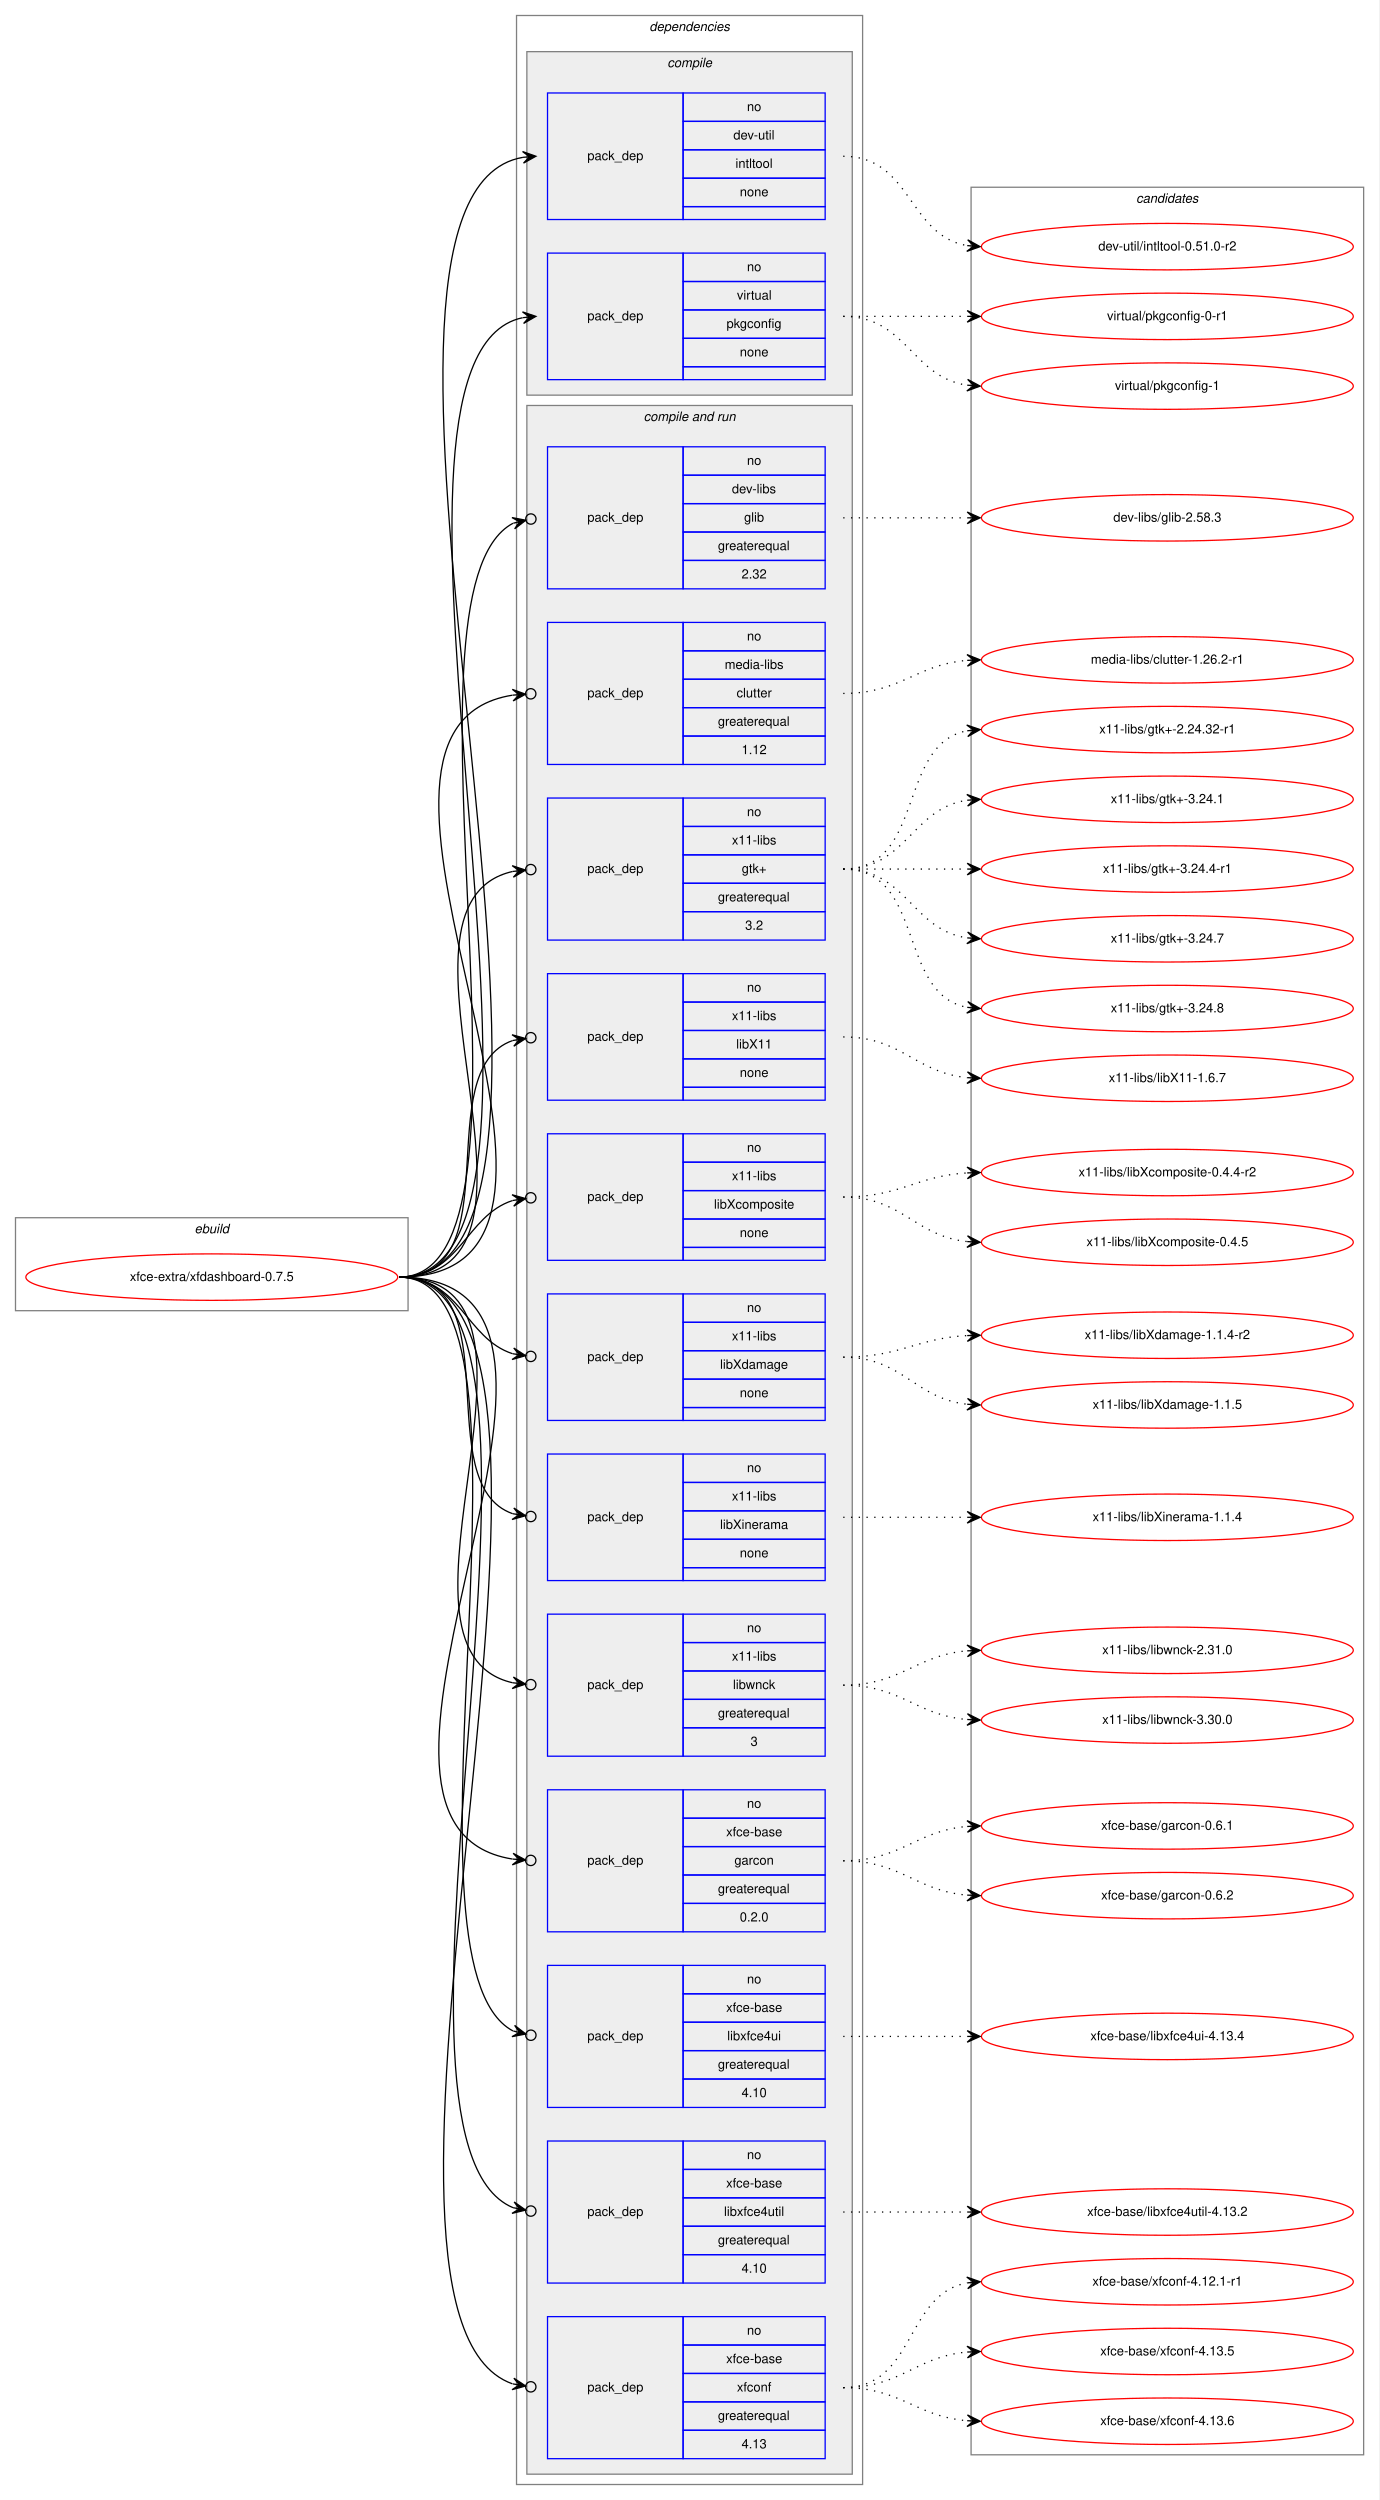
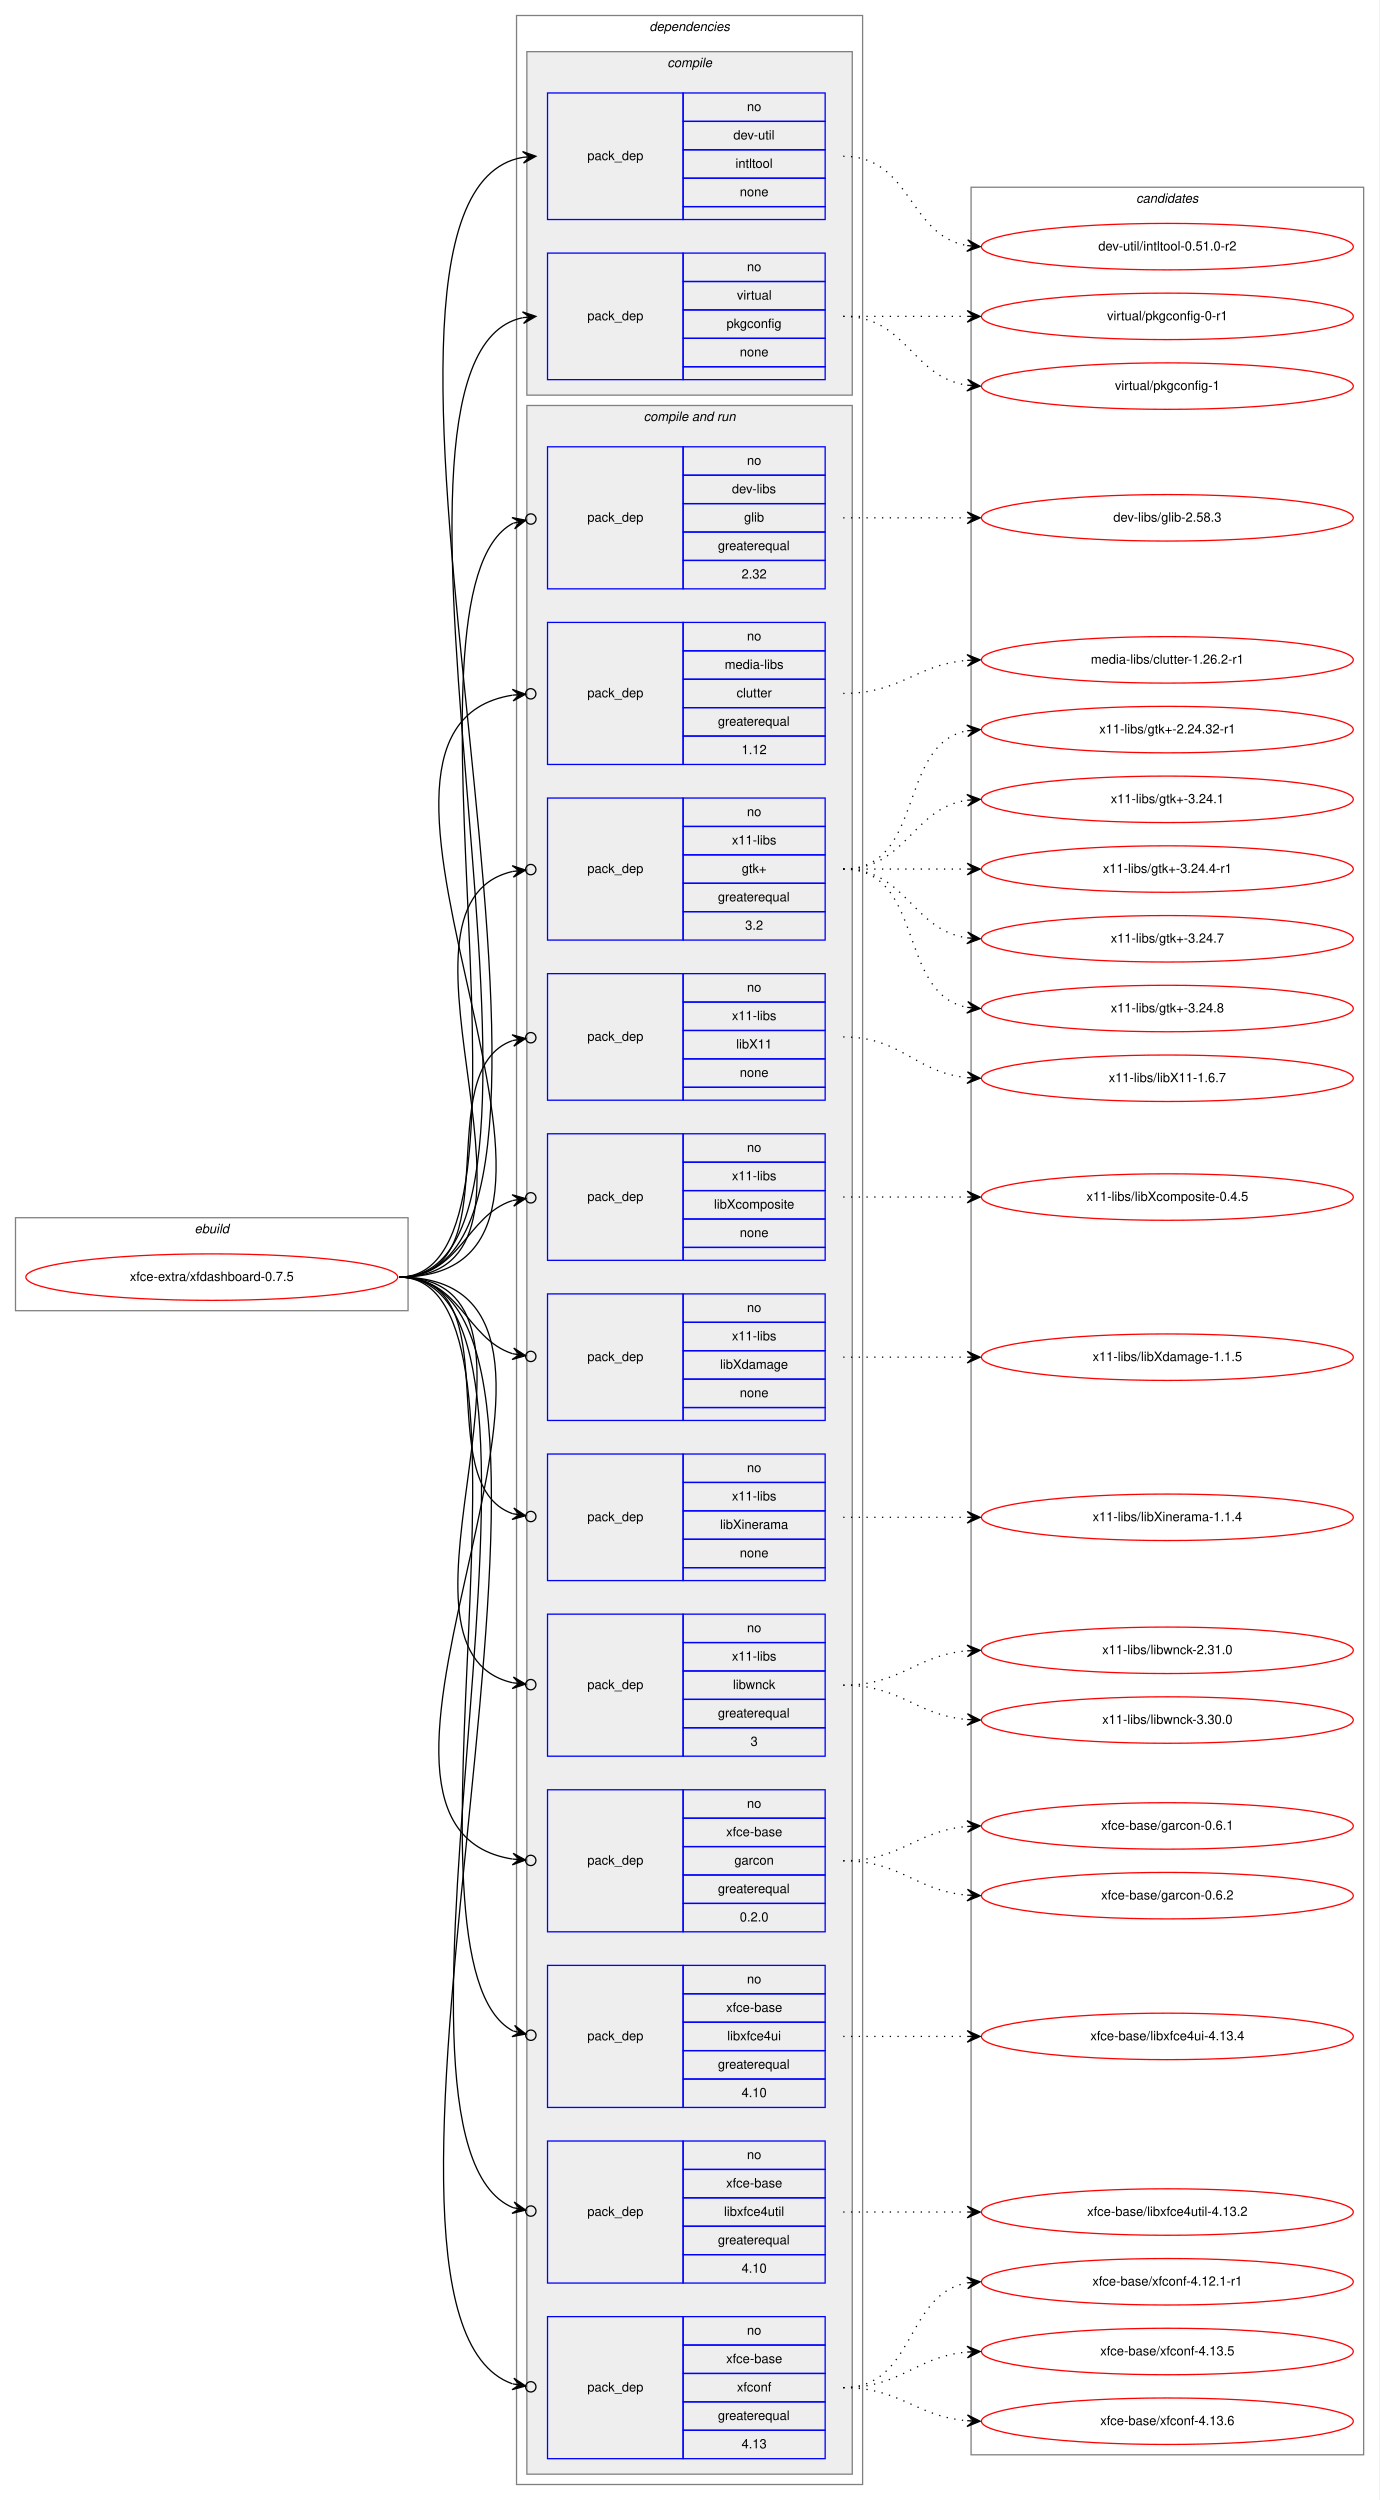
<svg xmlns="http://www.w3.org/2000/svg" xmlns:xlink="http://www.w3.org/1999/xlink" width="1068pt" height="1936pt" viewBox="0.00 0.00 1068.00 1936.00">
  <g id="graph0" class="graph" transform="scale(1 1) rotate(0) translate(4 1932)">
    <polygon fill="white" stroke="transparent" points="-4,4 -4,-1932 1064,-1932 1064,4 -4,4" />
    <g id="clust1" class="cluster">
      <polygon fill="none" stroke="gray" points="8,-917 8,-989 312,-989 312,-917 8,-917" />
      <text text-anchor="start" x="146.66" y="-977" font-family="Helvetica,sans-Serif" font-style="italic" font-size="10.00">ebuild</text>
    </g>
    <g id="clust2" class="cluster">
      <polygon fill="none" stroke="gray" points="396,-8 396,-1920 664,-1920 664,-8 396,-8" />
      <text text-anchor="start" x="498.88" y="-1908" font-family="Helvetica,sans-Serif" font-style="italic" font-size="10.00">dependencies</text>
    </g>
    <g id="clust3" class="cluster">
      <polygon fill="#eeeeee" stroke="gray" points="404,-1626 404,-1892 656,-1892 656,-1626 404,-1626" />
      <text text-anchor="start" x="512.78" y="-1880" font-family="Helvetica,sans-Serif" font-style="italic" font-size="10.00">compile</text>
    </g>
    <g id="clust6" class="cluster">
      <polygon fill="#eeeeee" stroke="gray" points="404,-16 404,-1618 656,-1618 656,-16 404,-16" />
      <text text-anchor="start" x="494.44" y="-1606" font-family="Helvetica,sans-Serif" font-style="italic" font-size="10.00">compile and run</text>
    </g>
    <g id="clust20" class="cluster">
      <polygon fill="none" stroke="gray" points="748,-31 748,-1787 1052,-1787 1052,-31 748,-31" />
      <text text-anchor="start" x="875.82" y="-1775" font-family="Helvetica,sans-Serif" font-style="italic" font-size="10.00">candidates</text>
    </g>
    <g id="node1" class="node">
      <g id="a_node1">
        <a xlink:href="../xfce-extra/xfdashboard-0.7.5.svg" xlink:title="xfce-extra/xfdashboard-0.7.5">
          <ellipse fill="none" stroke="red" cx="160" cy="-943" rx="144" ry="18" />
          <text text-anchor="middle" x="160" y="-940" font-family="Helvetica,sans-Serif" font-size="10.00">xfce-extra/xfdashboard-0.7.5</text>
        </a>
      </g>
    </g>
    <g id="node2" class="node">
      <polygon fill="none" stroke="blue" points="420,-1762 420,-1860 525,-1860 525,-1762 420,-1762" />
      <text text-anchor="start" x="450.82" y="-1808" font-family="Helvetica,sans-Serif" font-size="10.00">pack_dep</text>
      <polygon fill="none" stroke="blue" points="525,-1838 525,-1860 635,-1860 635,-1838 525,-1838" />
      <text text-anchor="start" x="574.44" y="-1846" font-family="Helvetica,sans-Serif" font-size="10.00">no</text>
      <polygon fill="none" stroke="blue" points="525,-1816 525,-1838 635,-1838 635,-1816 525,-1816" />
      <text text-anchor="start" x="563.89" y="-1824" font-family="Helvetica,sans-Serif" font-size="10.00">dev-util</text>
      <polygon fill="none" stroke="blue" points="525,-1794 525,-1816 635,-1816 635,-1794 525,-1794" />
      <text text-anchor="start" x="565.55" y="-1802" font-family="Helvetica,sans-Serif" font-size="10.00">intltool</text>
      <polygon fill="none" stroke="blue" points="525,-1772 525,-1794 635,-1794 635,-1772 525,-1772" />
      <text text-anchor="start" x="568.88" y="-1780" font-family="Helvetica,sans-Serif" font-size="10.00">none</text>
      <polygon fill="none" stroke="blue" points="525,-1762 525,-1772 635,-1772 635,-1762 525,-1762" />
    </g>
    <g id="edge1" class="edge">
      <path fill="none" stroke="black" d="M305,-943C495.81,-943 226.74,-1779.92 400.93,-1810.16" />
      <polygon fill="black" stroke="black" points="411,-1811 400.66,-1814.65 406.02,-1810.58 401.03,-1810.17 401.03,-1810.17 401.03,-1810.17 406.02,-1810.58 401.41,-1805.68 411,-1811 411,-1811" />
    </g>
    <g id="node3" class="node">
      <polygon fill="none" stroke="blue" points="420,-1638 420,-1736 525,-1736 525,-1638 420,-1638" />
      <text text-anchor="start" x="450.82" y="-1684" font-family="Helvetica,sans-Serif" font-size="10.00">pack_dep</text>
      <polygon fill="none" stroke="blue" points="525,-1714 525,-1736 635,-1736 635,-1714 525,-1714" />
      <text text-anchor="start" x="574.44" y="-1722" font-family="Helvetica,sans-Serif" font-size="10.00">no</text>
      <polygon fill="none" stroke="blue" points="525,-1692 525,-1714 635,-1714 635,-1692 525,-1692" />
      <text text-anchor="start" x="566.67" y="-1700" font-family="Helvetica,sans-Serif" font-size="10.00">virtual</text>
      <polygon fill="none" stroke="blue" points="525,-1670 525,-1692 635,-1692 635,-1670 525,-1670" />
      <text text-anchor="start" x="558.6" y="-1678" font-family="Helvetica,sans-Serif" font-size="10.00">pkgconfig</text>
      <polygon fill="none" stroke="blue" points="525,-1648 525,-1670 635,-1670 635,-1648 525,-1648" />
      <text text-anchor="start" x="568.88" y="-1656" font-family="Helvetica,sans-Serif" font-size="10.00">none</text>
      <polygon fill="none" stroke="blue" points="525,-1638 525,-1648 635,-1648 635,-1638 525,-1638" />
    </g>
    <g id="edge2" class="edge">
      <path fill="none" stroke="black" d="M305,-943C468.41,-943 253.61,-1655.37 400.78,-1685.98" />
      <polygon fill="black" stroke="black" points="411,-1687 400.6,-1690.49 406.02,-1686.51 401.05,-1686.01 401.05,-1686.01 401.05,-1686.01 406.02,-1686.51 401.49,-1681.53 411,-1687 411,-1687" />
    </g>
    <g id="node4" class="node">
      <polygon fill="none" stroke="blue" points="420,-1476 420,-1586 525,-1586 525,-1476 420,-1476" />
      <text text-anchor="start" x="450.82" y="-1528" font-family="Helvetica,sans-Serif" font-size="10.00">pack_dep</text>
      <polygon fill="none" stroke="blue" points="525,-1564 525,-1586 635,-1586 635,-1564 525,-1564" />
      <text text-anchor="start" x="574.44" y="-1572" font-family="Helvetica,sans-Serif" font-size="10.00">no</text>
      <polygon fill="none" stroke="blue" points="525,-1542 525,-1564 635,-1564 635,-1542 525,-1542" />
      <text text-anchor="start" x="562.78" y="-1550" font-family="Helvetica,sans-Serif" font-size="10.00">dev-libs</text>
      <polygon fill="none" stroke="blue" points="525,-1520 525,-1542 635,-1542 635,-1520 525,-1520" />
      <text text-anchor="start" x="572.22" y="-1528" font-family="Helvetica,sans-Serif" font-size="10.00">glib</text>
      <polygon fill="none" stroke="blue" points="525,-1498 525,-1520 635,-1520 635,-1498 525,-1498" />
      <text text-anchor="start" x="551.94" y="-1506" font-family="Helvetica,sans-Serif" font-size="10.00">greaterequal</text>
      <polygon fill="none" stroke="blue" points="525,-1476 525,-1498 635,-1498 635,-1476 525,-1476" />
      <text text-anchor="start" x="570.27" y="-1484" font-family="Helvetica,sans-Serif" font-size="10.00">2.32</text>
    </g>
    <g id="edge3" class="edge">
      <path fill="none" stroke="black" d="M305,-943C431.16,-943 293.39,-1473.89 393.26,-1526.77" />
      <ellipse fill="none" stroke="black" cx="407.11" cy="-1530.07" rx="4" ry="4" />
      <polygon fill="black" stroke="black" points="403.22,-1529.14 392.45,-1531.2 398.35,-1527.98 393.49,-1526.82 393.49,-1526.82 393.49,-1526.82 398.35,-1527.98 394.54,-1522.45 403.22,-1529.14 403.22,-1529.14" />
    </g>
    <g id="node5" class="node">
      <polygon fill="none" stroke="blue" points="420,-1340 420,-1450 525,-1450 525,-1340 420,-1340" />
      <text text-anchor="start" x="450.82" y="-1392" font-family="Helvetica,sans-Serif" font-size="10.00">pack_dep</text>
      <polygon fill="none" stroke="blue" points="525,-1428 525,-1450 635,-1450 635,-1428 525,-1428" />
      <text text-anchor="start" x="574.44" y="-1436" font-family="Helvetica,sans-Serif" font-size="10.00">no</text>
      <polygon fill="none" stroke="blue" points="525,-1406 525,-1428 635,-1428 635,-1406 525,-1406" />
      <text text-anchor="start" x="557.22" y="-1414" font-family="Helvetica,sans-Serif" font-size="10.00">media-libs</text>
      <polygon fill="none" stroke="blue" points="525,-1384 525,-1406 635,-1406 635,-1384 525,-1384" />
      <text text-anchor="start" x="566.39" y="-1392" font-family="Helvetica,sans-Serif" font-size="10.00">clutter</text>
      <polygon fill="none" stroke="blue" points="525,-1362 525,-1384 635,-1384 635,-1362 525,-1362" />
      <text text-anchor="start" x="551.94" y="-1370" font-family="Helvetica,sans-Serif" font-size="10.00">greaterequal</text>
      <polygon fill="none" stroke="blue" points="525,-1340 525,-1362 635,-1362 635,-1340 525,-1340" />
      <text text-anchor="start" x="570.27" y="-1348" font-family="Helvetica,sans-Serif" font-size="10.00">1.12</text>
    </g>
    <g id="edge4" class="edge">
      <path fill="none" stroke="black" d="M305,-943C504.79,-943 223.61,-1366.76 392.87,-1393.66" />
      <ellipse fill="none" stroke="black" cx="407.01" cy="-1394.71" rx="4" ry="4" />
      <polygon fill="black" stroke="black" points="403.02,-1394.41 392.72,-1398.16 398.04,-1394.04 393.05,-1393.68 393.05,-1393.68 393.05,-1393.68 398.04,-1394.04 393.38,-1389.19 403.02,-1394.41 403.02,-1394.41" />
    </g>
    <g id="node6" class="node">
      <polygon fill="none" stroke="blue" points="420,-1204 420,-1314 525,-1314 525,-1204 420,-1204" />
      <text text-anchor="start" x="450.82" y="-1256" font-family="Helvetica,sans-Serif" font-size="10.00">pack_dep</text>
      <polygon fill="none" stroke="blue" points="525,-1292 525,-1314 635,-1314 635,-1292 525,-1292" />
      <text text-anchor="start" x="574.44" y="-1300" font-family="Helvetica,sans-Serif" font-size="10.00">no</text>
      <polygon fill="none" stroke="blue" points="525,-1270 525,-1292 635,-1292 635,-1270 525,-1270" />
      <text text-anchor="start" x="562.78" y="-1278" font-family="Helvetica,sans-Serif" font-size="10.00">x11-libs</text>
      <polygon fill="none" stroke="blue" points="525,-1248 525,-1270 635,-1270 635,-1248 525,-1248" />
      <text text-anchor="start" x="570.41" y="-1256" font-family="Helvetica,sans-Serif" font-size="10.00">gtk+</text>
      <polygon fill="none" stroke="blue" points="525,-1226 525,-1248 635,-1248 635,-1226 525,-1226" />
      <text text-anchor="start" x="551.94" y="-1234" font-family="Helvetica,sans-Serif" font-size="10.00">greaterequal</text>
      <polygon fill="none" stroke="blue" points="525,-1204 525,-1226 635,-1226 635,-1204 525,-1204" />
      <text text-anchor="start" x="573.05" y="-1212" font-family="Helvetica,sans-Serif" font-size="10.00">3.2</text>
    </g>
    <g id="edge5" class="edge">
      <path fill="none" stroke="black" d="M305,-943C446.48,-943 279.28,-1231.25 393.02,-1257.14" />
      <ellipse fill="none" stroke="black" cx="407.02" cy="-1258.59" rx="4" ry="4" />
      <polygon fill="black" stroke="black" points="403.04,-1258.18 392.63,-1261.63 398.07,-1257.66 393.1,-1257.15 393.1,-1257.15 393.1,-1257.15 398.07,-1257.66 393.56,-1252.68 403.04,-1258.18 403.04,-1258.18" />
    </g>
    <g id="node7" class="node">
      <polygon fill="none" stroke="blue" points="420,-1080 420,-1178 525,-1178 525,-1080 420,-1080" />
      <text text-anchor="start" x="450.82" y="-1126" font-family="Helvetica,sans-Serif" font-size="10.00">pack_dep</text>
      <polygon fill="none" stroke="blue" points="525,-1156 525,-1178 635,-1178 635,-1156 525,-1156" />
      <text text-anchor="start" x="574.44" y="-1164" font-family="Helvetica,sans-Serif" font-size="10.00">no</text>
      <polygon fill="none" stroke="blue" points="525,-1134 525,-1156 635,-1156 635,-1134 525,-1134" />
      <text text-anchor="start" x="562.78" y="-1142" font-family="Helvetica,sans-Serif" font-size="10.00">x11-libs</text>
      <polygon fill="none" stroke="blue" points="525,-1112 525,-1134 635,-1134 635,-1112 525,-1112" />
      <text text-anchor="start" x="566.11" y="-1120" font-family="Helvetica,sans-Serif" font-size="10.00">libX11</text>
      <polygon fill="none" stroke="blue" points="525,-1090 525,-1112 635,-1112 635,-1090 525,-1090" />
      <text text-anchor="start" x="568.88" y="-1098" font-family="Helvetica,sans-Serif" font-size="10.00">none</text>
      <polygon fill="none" stroke="blue" points="525,-1080 525,-1090 635,-1090 635,-1080 525,-1080" />
    </g>
    <g id="edge6" class="edge">
      <path fill="none" stroke="black" d="M305,-943C393.27,-943 327.1,-1103.09 393.05,-1126.23" />
      <ellipse fill="none" stroke="black" cx="407.05" cy="-1128.39" rx="4" ry="4" />
      <polygon fill="black" stroke="black" points="403.09,-1127.78 392.52,-1130.7 398.15,-1127.01 393.21,-1126.25 393.21,-1126.25 393.21,-1126.25 398.15,-1127.01 393.9,-1121.8 403.09,-1127.78 403.09,-1127.78" />
    </g>
    <g id="node8" class="node">
      <polygon fill="none" stroke="blue" points="420,-956 420,-1054 525,-1054 525,-956 420,-956" />
      <text text-anchor="start" x="450.82" y="-1002" font-family="Helvetica,sans-Serif" font-size="10.00">pack_dep</text>
      <polygon fill="none" stroke="blue" points="525,-1032 525,-1054 635,-1054 635,-1032 525,-1032" />
      <text text-anchor="start" x="574.44" y="-1040" font-family="Helvetica,sans-Serif" font-size="10.00">no</text>
      <polygon fill="none" stroke="blue" points="525,-1010 525,-1032 635,-1032 635,-1010 525,-1010" />
      <text text-anchor="start" x="562.78" y="-1018" font-family="Helvetica,sans-Serif" font-size="10.00">x11-libs</text>
      <polygon fill="none" stroke="blue" points="525,-988 525,-1010 635,-1010 635,-988 525,-988" />
      <text text-anchor="start" x="548.89" y="-996" font-family="Helvetica,sans-Serif" font-size="10.00">libXcomposite</text>
      <polygon fill="none" stroke="blue" points="525,-966 525,-988 635,-988 635,-966 525,-966" />
      <text text-anchor="start" x="568.88" y="-974" font-family="Helvetica,sans-Serif" font-size="10.00">none</text>
      <polygon fill="none" stroke="blue" points="525,-956 525,-966 635,-966 635,-956 525,-956" />
    </g>
    <g id="edge7" class="edge">
      <path fill="none" stroke="black" d="M305,-943C352.76,-943 356.31,-990.47 393.01,-1002.34" />
      <ellipse fill="none" stroke="black" cx="407.04" cy="-1004.41" rx="4" ry="4" />
      <polygon fill="black" stroke="black" points="403.09,-1003.83 392.53,-1006.81 398.14,-1003.1 393.19,-1002.36 393.19,-1002.36 393.19,-1002.36 398.14,-1003.1 393.85,-997.91 403.09,-1003.83 403.09,-1003.83" />
    </g>
    <g id="node9" class="node">
      <polygon fill="none" stroke="blue" points="420,-832 420,-930 525,-930 525,-832 420,-832" />
      <text text-anchor="start" x="450.82" y="-878" font-family="Helvetica,sans-Serif" font-size="10.00">pack_dep</text>
      <polygon fill="none" stroke="blue" points="525,-908 525,-930 635,-930 635,-908 525,-908" />
      <text text-anchor="start" x="574.44" y="-916" font-family="Helvetica,sans-Serif" font-size="10.00">no</text>
      <polygon fill="none" stroke="blue" points="525,-886 525,-908 635,-908 635,-886 525,-886" />
      <text text-anchor="start" x="562.78" y="-894" font-family="Helvetica,sans-Serif" font-size="10.00">x11-libs</text>
      <polygon fill="none" stroke="blue" points="525,-864 525,-886 635,-886 635,-864 525,-864" />
      <text text-anchor="start" x="553.61" y="-872" font-family="Helvetica,sans-Serif" font-size="10.00">libXdamage</text>
      <polygon fill="none" stroke="blue" points="525,-842 525,-864 635,-864 635,-842 525,-842" />
      <text text-anchor="start" x="568.88" y="-850" font-family="Helvetica,sans-Serif" font-size="10.00">none</text>
      <polygon fill="none" stroke="blue" points="525,-832 525,-842 635,-842 635,-832 525,-832" />
    </g>
    <g id="edge8" class="edge">
      <path fill="none" stroke="black" d="M305,-943C352.76,-943 356.31,-895.53 393.01,-883.66" />
      <ellipse fill="none" stroke="black" cx="407.04" cy="-881.59" rx="4" ry="4" />
      <polygon fill="black" stroke="black" points="403.09,-882.17 393.85,-888.09 398.14,-882.9 393.19,-883.64 393.19,-883.64 393.19,-883.64 398.14,-882.9 392.53,-879.19 403.09,-882.17 403.09,-882.17" />
    </g>
    <g id="node10" class="node">
      <polygon fill="none" stroke="blue" points="420,-708 420,-806 525,-806 525,-708 420,-708" />
      <text text-anchor="start" x="450.82" y="-754" font-family="Helvetica,sans-Serif" font-size="10.00">pack_dep</text>
      <polygon fill="none" stroke="blue" points="525,-784 525,-806 635,-806 635,-784 525,-784" />
      <text text-anchor="start" x="574.44" y="-792" font-family="Helvetica,sans-Serif" font-size="10.00">no</text>
      <polygon fill="none" stroke="blue" points="525,-762 525,-784 635,-784 635,-762 525,-762" />
      <text text-anchor="start" x="562.78" y="-770" font-family="Helvetica,sans-Serif" font-size="10.00">x11-libs</text>
      <polygon fill="none" stroke="blue" points="525,-740 525,-762 635,-762 635,-740 525,-740" />
      <text text-anchor="start" x="553.61" y="-748" font-family="Helvetica,sans-Serif" font-size="10.00">libXinerama</text>
      <polygon fill="none" stroke="blue" points="525,-718 525,-740 635,-740 635,-718 525,-718" />
      <text text-anchor="start" x="568.88" y="-726" font-family="Helvetica,sans-Serif" font-size="10.00">none</text>
      <polygon fill="none" stroke="blue" points="525,-708 525,-718 635,-718 635,-708 525,-708" />
    </g>
    <g id="edge9" class="edge">
      <path fill="none" stroke="black" d="M305,-943C393.27,-943 327.1,-782.91 393.05,-759.77" />
      <ellipse fill="none" stroke="black" cx="407.05" cy="-757.61" rx="4" ry="4" />
      <polygon fill="black" stroke="black" points="403.09,-758.22 393.9,-764.2 398.15,-758.99 393.21,-759.75 393.21,-759.75 393.21,-759.75 398.15,-758.99 392.52,-755.3 403.09,-758.22 403.09,-758.22" />
    </g>
    <g id="node11" class="node">
      <polygon fill="none" stroke="blue" points="420,-572 420,-682 525,-682 525,-572 420,-572" />
      <text text-anchor="start" x="450.82" y="-624" font-family="Helvetica,sans-Serif" font-size="10.00">pack_dep</text>
      <polygon fill="none" stroke="blue" points="525,-660 525,-682 635,-682 635,-660 525,-660" />
      <text text-anchor="start" x="574.44" y="-668" font-family="Helvetica,sans-Serif" font-size="10.00">no</text>
      <polygon fill="none" stroke="blue" points="525,-638 525,-660 635,-660 635,-638 525,-638" />
      <text text-anchor="start" x="562.78" y="-646" font-family="Helvetica,sans-Serif" font-size="10.00">x11-libs</text>
      <polygon fill="none" stroke="blue" points="525,-616 525,-638 635,-638 635,-616 525,-616" />
      <text text-anchor="start" x="563.61" y="-624" font-family="Helvetica,sans-Serif" font-size="10.00">libwnck</text>
      <polygon fill="none" stroke="blue" points="525,-594 525,-616 635,-616 635,-594 525,-594" />
      <text text-anchor="start" x="551.94" y="-602" font-family="Helvetica,sans-Serif" font-size="10.00">greaterequal</text>
      <polygon fill="none" stroke="blue" points="525,-572 525,-594 635,-594 635,-572 525,-572" />
      <text text-anchor="start" x="577.22" y="-580" font-family="Helvetica,sans-Serif" font-size="10.00">3</text>
    </g>
    <g id="edge10" class="edge">
      <path fill="none" stroke="black" d="M305,-943C446.48,-943 279.28,-654.75 393.02,-628.86" />
      <ellipse fill="none" stroke="black" cx="407.02" cy="-627.41" rx="4" ry="4" />
      <polygon fill="black" stroke="black" points="403.04,-627.82 393.56,-633.32 398.07,-628.34 393.1,-628.85 393.1,-628.85 393.1,-628.85 398.07,-628.34 392.63,-624.37 403.04,-627.82 403.04,-627.82" />
    </g>
    <g id="node12" class="node">
      <polygon fill="none" stroke="blue" points="420,-436 420,-546 525,-546 525,-436 420,-436" />
      <text text-anchor="start" x="450.82" y="-488" font-family="Helvetica,sans-Serif" font-size="10.00">pack_dep</text>
      <polygon fill="none" stroke="blue" points="525,-524 525,-546 635,-546 635,-524 525,-524" />
      <text text-anchor="start" x="574.44" y="-532" font-family="Helvetica,sans-Serif" font-size="10.00">no</text>
      <polygon fill="none" stroke="blue" points="525,-502 525,-524 635,-524 635,-502 525,-502" />
      <text text-anchor="start" x="558.33" y="-510" font-family="Helvetica,sans-Serif" font-size="10.00">xfce-base</text>
      <polygon fill="none" stroke="blue" points="525,-480 525,-502 635,-502 635,-480 525,-480" />
      <text text-anchor="start" x="564.72" y="-488" font-family="Helvetica,sans-Serif" font-size="10.00">garcon</text>
      <polygon fill="none" stroke="blue" points="525,-458 525,-480 635,-480 635,-458 525,-458" />
      <text text-anchor="start" x="551.94" y="-466" font-family="Helvetica,sans-Serif" font-size="10.00">greaterequal</text>
      <polygon fill="none" stroke="blue" points="525,-436 525,-458 635,-458 635,-436 525,-436" />
      <text text-anchor="start" x="568.88" y="-444" font-family="Helvetica,sans-Serif" font-size="10.00">0.2.0</text>
    </g>
    <g id="edge11" class="edge">
      <path fill="none" stroke="black" d="M305,-943C504.79,-943 223.61,-519.24 392.87,-492.34" />
      <ellipse fill="none" stroke="black" cx="407.01" cy="-491.29" rx="4" ry="4" />
      <polygon fill="black" stroke="black" points="403.02,-491.59 393.38,-496.81 398.04,-491.96 393.05,-492.32 393.05,-492.32 393.05,-492.32 398.04,-491.96 392.72,-487.84 403.02,-491.59 403.02,-491.59" />
    </g>
    <g id="node13" class="node">
      <polygon fill="none" stroke="blue" points="420,-300 420,-410 525,-410 525,-300 420,-300" />
      <text text-anchor="start" x="450.82" y="-352" font-family="Helvetica,sans-Serif" font-size="10.00">pack_dep</text>
      <polygon fill="none" stroke="blue" points="525,-388 525,-410 635,-410 635,-388 525,-388" />
      <text text-anchor="start" x="574.44" y="-396" font-family="Helvetica,sans-Serif" font-size="10.00">no</text>
      <polygon fill="none" stroke="blue" points="525,-366 525,-388 635,-388 635,-366 525,-366" />
      <text text-anchor="start" x="558.33" y="-374" font-family="Helvetica,sans-Serif" font-size="10.00">xfce-base</text>
      <polygon fill="none" stroke="blue" points="525,-344 525,-366 635,-366 635,-344 525,-344" />
      <text text-anchor="start" x="559.16" y="-352" font-family="Helvetica,sans-Serif" font-size="10.00">libxfce4ui</text>
      <polygon fill="none" stroke="blue" points="525,-322 525,-344 635,-344 635,-322 525,-322" />
      <text text-anchor="start" x="551.94" y="-330" font-family="Helvetica,sans-Serif" font-size="10.00">greaterequal</text>
      <polygon fill="none" stroke="blue" points="525,-300 525,-322 635,-322 635,-300 525,-300" />
      <text text-anchor="start" x="570.27" y="-308" font-family="Helvetica,sans-Serif" font-size="10.00">4.10</text>
    </g>
    <g id="edge12" class="edge">
      <path fill="none" stroke="black" d="M305,-943C431.16,-943 293.39,-412.11 393.26,-359.23" />
      <ellipse fill="none" stroke="black" cx="407.11" cy="-355.93" rx="4" ry="4" />
      <polygon fill="black" stroke="black" points="403.22,-356.86 394.54,-363.55 398.35,-358.02 393.49,-359.18 393.49,-359.18 393.49,-359.18 398.35,-358.02 392.45,-354.8 403.22,-356.86 403.22,-356.86" />
    </g>
    <g id="node14" class="node">
      <polygon fill="none" stroke="blue" points="420,-164 420,-274 525,-274 525,-164 420,-164" />
      <text text-anchor="start" x="450.82" y="-216" font-family="Helvetica,sans-Serif" font-size="10.00">pack_dep</text>
      <polygon fill="none" stroke="blue" points="525,-252 525,-274 635,-274 635,-252 525,-252" />
      <text text-anchor="start" x="574.44" y="-260" font-family="Helvetica,sans-Serif" font-size="10.00">no</text>
      <polygon fill="none" stroke="blue" points="525,-230 525,-252 635,-252 635,-230 525,-230" />
      <text text-anchor="start" x="558.33" y="-238" font-family="Helvetica,sans-Serif" font-size="10.00">xfce-base</text>
      <polygon fill="none" stroke="blue" points="525,-208 525,-230 635,-230 635,-208 525,-208" />
      <text text-anchor="start" x="556.66" y="-216" font-family="Helvetica,sans-Serif" font-size="10.00">libxfce4util</text>
      <polygon fill="none" stroke="blue" points="525,-186 525,-208 635,-208 635,-186 525,-186" />
      <text text-anchor="start" x="551.94" y="-194" font-family="Helvetica,sans-Serif" font-size="10.00">greaterequal</text>
      <polygon fill="none" stroke="blue" points="525,-164 525,-186 635,-186 635,-164 525,-164" />
      <text text-anchor="start" x="570.27" y="-172" font-family="Helvetica,sans-Serif" font-size="10.00">4.10</text>
    </g>
    <g id="edge13" class="edge">
      <path fill="none" stroke="black" d="M305,-943C461.09,-943 265.34,-275.82 393.26,-222.39" />
      <ellipse fill="none" stroke="black" cx="407.07" cy="-219.75" rx="4" ry="4" />
      <polygon fill="black" stroke="black" points="403.14,-220.5 394.16,-226.8 398.23,-221.44 393.32,-222.38 393.32,-222.38 393.32,-222.38 398.23,-221.44 392.48,-217.96 403.14,-220.5 403.14,-220.5" />
    </g>
    <g id="node15" class="node">
      <polygon fill="none" stroke="blue" points="420,-28 420,-138 525,-138 525,-28 420,-28" />
      <text text-anchor="start" x="450.82" y="-80" font-family="Helvetica,sans-Serif" font-size="10.00">pack_dep</text>
      <polygon fill="none" stroke="blue" points="525,-116 525,-138 635,-138 635,-116 525,-116" />
      <text text-anchor="start" x="574.44" y="-124" font-family="Helvetica,sans-Serif" font-size="10.00">no</text>
      <polygon fill="none" stroke="blue" points="525,-94 525,-116 635,-116 635,-94 525,-94" />
      <text text-anchor="start" x="558.33" y="-102" font-family="Helvetica,sans-Serif" font-size="10.00">xfce-base</text>
      <polygon fill="none" stroke="blue" points="525,-72 525,-94 635,-94 635,-72 525,-72" />
      <text text-anchor="start" x="566.66" y="-80" font-family="Helvetica,sans-Serif" font-size="10.00">xfconf</text>
      <polygon fill="none" stroke="blue" points="525,-50 525,-72 635,-72 635,-50 525,-50" />
      <text text-anchor="start" x="551.94" y="-58" font-family="Helvetica,sans-Serif" font-size="10.00">greaterequal</text>
      <polygon fill="none" stroke="blue" points="525,-28 525,-50 635,-50 635,-28 525,-28" />
      <text text-anchor="start" x="570.27" y="-36" font-family="Helvetica,sans-Serif" font-size="10.00">4.13</text>
    </g>
    <g id="edge14" class="edge">
      <path fill="none" stroke="black" d="M305,-943C490.98,-943 236.97,-140.78 392.87,-85.95" />
      <ellipse fill="none" stroke="black" cx="407.05" cy="-83.64" rx="4" ry="4" />
      <polygon fill="black" stroke="black" points="403.1,-84.28 393.95,-90.33 398.17,-85.08 393.23,-85.89 393.23,-85.89 393.23,-85.89 398.17,-85.08 392.51,-81.44 403.1,-84.28 403.1,-84.28" />
    </g>
    <g id="node16" class="node">
      <g id="a_node16">
        <a xlink:href="../dev-util/intltool-0.51.0-r2.svg" xlink:title="dev-util/intltool-0.51.0-r2">
          <ellipse fill="none" stroke="red" cx="900" cy="-1741" rx="144" ry="18" />
          <text text-anchor="middle" x="900" y="-1738" font-family="Helvetica,sans-Serif" font-size="10.00">dev-util/intltool-0.51.0-r2</text>
        </a>
      </g>
    </g>
    <g id="edge15" class="edge">
      <path fill="none" stroke="black" stroke-dasharray="1,5" d="M649,-1811C701.82,-1811 699.17,-1749.73 744.84,-1741.83" />
      <polygon fill="black" stroke="black" points="755,-1741 745.4,-1746.3 750.02,-1741.41 745.03,-1741.82 745.03,-1741.82 745.03,-1741.82 750.02,-1741.41 744.67,-1737.33 755,-1741 755,-1741" />
    </g>
    <g id="node17" class="node">
      <g id="a_node17">
        <a xlink:href="../virtual/pkgconfig-0-r1.svg" xlink:title="virtual/pkgconfig-0-r1">
          <ellipse fill="none" stroke="red" cx="900" cy="-1687" rx="144" ry="18" />
          <text text-anchor="middle" x="900" y="-1684" font-family="Helvetica,sans-Serif" font-size="10.00">virtual/pkgconfig-0-r1</text>
        </a>
      </g>
    </g>
    <g id="edge16" class="edge">
      <path fill="none" stroke="black" stroke-dasharray="1,5" d="M649,-1687C692.43,-1687 705.83,-1687 744.57,-1687" />
      <polygon fill="black" stroke="black" points="755,-1687 745,-1691.5 750,-1687 745,-1687 745,-1687 745,-1687 750,-1687 745,-1682.5 755,-1687 755,-1687" />
    </g>
    <g id="node18" class="node">
      <g id="a_node18">
        <a xlink:href="../virtual/pkgconfig-1.svg" xlink:title="virtual/pkgconfig-1">
          <ellipse fill="none" stroke="red" cx="900" cy="-1633" rx="144" ry="18" />
          <text text-anchor="middle" x="900" y="-1630" font-family="Helvetica,sans-Serif" font-size="10.00">virtual/pkgconfig-1</text>
        </a>
      </g>
    </g>
    <g id="edge17" class="edge">
      <path fill="none" stroke="black" stroke-dasharray="1,5" d="M649,-1687C698.26,-1687 701.85,-1640.13 744.86,-1633.72" />
      <polygon fill="black" stroke="black" points="755,-1633 745.35,-1638.2 750.01,-1633.36 745.03,-1633.71 745.03,-1633.71 745.03,-1633.71 750.01,-1633.36 744.71,-1629.22 755,-1633 755,-1633" />
    </g>
    <g id="node19" class="node">
      <g id="a_node19">
        <a xlink:href="../dev-libs/glib-2.58.3.svg" xlink:title="dev-libs/glib-2.58.3">
          <ellipse fill="none" stroke="red" cx="900" cy="-1531" rx="144" ry="18" />
          <text text-anchor="middle" x="900" y="-1528" font-family="Helvetica,sans-Serif" font-size="10.00">dev-libs/glib-2.58.3</text>
        </a>
      </g>
    </g>
    <g id="edge18" class="edge">
      <path fill="none" stroke="black" stroke-dasharray="1,5" d="M649,-1531C692.43,-1531 705.83,-1531 744.57,-1531" />
      <polygon fill="black" stroke="black" points="755,-1531 745,-1535.5 750,-1531 745,-1531 745,-1531 745,-1531 750,-1531 745,-1526.5 755,-1531 755,-1531" />
    </g>
    <g id="node20" class="node">
      <g id="a_node20">
        <a xlink:href="../media-libs/clutter-1.26.2-r1.svg" xlink:title="media-libs/clutter-1.26.2-r1">
          <ellipse fill="none" stroke="red" cx="900" cy="-1421" rx="144" ry="18" />
          <text text-anchor="middle" x="900" y="-1418" font-family="Helvetica,sans-Serif" font-size="10.00">media-libs/clutter-1.26.2-r1</text>
        </a>
      </g>
    </g>
    <g id="edge19" class="edge">
      <path fill="none" stroke="black" stroke-dasharray="1,5" d="M649,-1395C693.91,-1395 704.94,-1417.28 744.82,-1420.59" />
      <polygon fill="black" stroke="black" points="755,-1421 744.83,-1425.1 750,-1420.8 745.01,-1420.6 745.01,-1420.6 745.01,-1420.6 750,-1420.8 745.19,-1416.1 755,-1421 755,-1421" />
    </g>
    <g id="node21" class="node">
      <g id="a_node21">
        <a xlink:href="../x11-libs/gtk+-2.24.32-r1.svg" xlink:title="x11-libs/gtk+-2.24.32-r1">
          <ellipse fill="none" stroke="red" cx="900" cy="-1367" rx="144" ry="18" />
          <text text-anchor="middle" x="900" y="-1364" font-family="Helvetica,sans-Serif" font-size="10.00">x11-libs/gtk+-2.24.32-r1</text>
        </a>
      </g>
    </g>
    <g id="edge20" class="edge">
      <path fill="none" stroke="black" stroke-dasharray="1,5" d="M649,-1259C712.58,-1259 690.58,-1355.51 744.79,-1366.07" />
      <polygon fill="black" stroke="black" points="755,-1367 744.63,-1370.57 750.02,-1366.54 745.04,-1366.09 745.04,-1366.09 745.04,-1366.09 750.02,-1366.54 745.45,-1361.61 755,-1367 755,-1367" />
    </g>
    <g id="node22" class="node">
      <g id="a_node22">
        <a xlink:href="../x11-libs/gtk+-3.24.1.svg" xlink:title="x11-libs/gtk+-3.24.1">
          <ellipse fill="none" stroke="red" cx="900" cy="-1313" rx="144" ry="18" />
          <text text-anchor="middle" x="900" y="-1310" font-family="Helvetica,sans-Serif" font-size="10.00">x11-libs/gtk+-3.24.1</text>
        </a>
      </g>
    </g>
    <g id="edge21" class="edge">
      <path fill="none" stroke="black" stroke-dasharray="1,5" d="M649,-1259C698.26,-1259 701.85,-1305.87 744.86,-1312.28" />
      <polygon fill="black" stroke="black" points="755,-1313 744.71,-1316.78 750.01,-1312.64 745.03,-1312.29 745.03,-1312.29 745.03,-1312.29 750.01,-1312.64 745.35,-1307.8 755,-1313 755,-1313" />
    </g>
    <g id="node23" class="node">
      <g id="a_node23">
        <a xlink:href="../x11-libs/gtk+-3.24.4-r1.svg" xlink:title="x11-libs/gtk+-3.24.4-r1">
          <ellipse fill="none" stroke="red" cx="900" cy="-1259" rx="144" ry="18" />
          <text text-anchor="middle" x="900" y="-1256" font-family="Helvetica,sans-Serif" font-size="10.00">x11-libs/gtk+-3.24.4-r1</text>
        </a>
      </g>
    </g>
    <g id="edge22" class="edge">
      <path fill="none" stroke="black" stroke-dasharray="1,5" d="M649,-1259C692.43,-1259 705.83,-1259 744.57,-1259" />
      <polygon fill="black" stroke="black" points="755,-1259 745,-1263.5 750,-1259 745,-1259 745,-1259 745,-1259 750,-1259 745,-1254.5 755,-1259 755,-1259" />
    </g>
    <g id="node24" class="node">
      <g id="a_node24">
        <a xlink:href="../x11-libs/gtk+-3.24.7.svg" xlink:title="x11-libs/gtk+-3.24.7">
          <ellipse fill="none" stroke="red" cx="900" cy="-1205" rx="144" ry="18" />
          <text text-anchor="middle" x="900" y="-1202" font-family="Helvetica,sans-Serif" font-size="10.00">x11-libs/gtk+-3.24.7</text>
        </a>
      </g>
    </g>
    <g id="edge23" class="edge">
      <path fill="none" stroke="black" stroke-dasharray="1,5" d="M649,-1259C698.26,-1259 701.85,-1212.13 744.86,-1205.72" />
      <polygon fill="black" stroke="black" points="755,-1205 745.35,-1210.2 750.01,-1205.36 745.03,-1205.71 745.03,-1205.71 745.03,-1205.71 750.01,-1205.36 744.71,-1201.22 755,-1205 755,-1205" />
    </g>
    <g id="node25" class="node">
      <g id="a_node25">
        <a xlink:href="../x11-libs/gtk+-3.24.8.svg" xlink:title="x11-libs/gtk+-3.24.8">
          <ellipse fill="none" stroke="red" cx="900" cy="-1151" rx="144" ry="18" />
          <text text-anchor="middle" x="900" y="-1148" font-family="Helvetica,sans-Serif" font-size="10.00">x11-libs/gtk+-3.24.8</text>
        </a>
      </g>
    </g>
    <g id="edge24" class="edge">
      <path fill="none" stroke="black" stroke-dasharray="1,5" d="M649,-1259C712.58,-1259 690.58,-1162.49 744.79,-1151.93" />
      <polygon fill="black" stroke="black" points="755,-1151 745.45,-1156.39 750.02,-1151.46 745.04,-1151.91 745.04,-1151.91 745.04,-1151.91 750.02,-1151.46 744.63,-1147.43 755,-1151 755,-1151" />
    </g>
    <g id="node26" class="node">
      <g id="a_node26">
        <a xlink:href="../x11-libs/libX11-1.6.7.svg" xlink:title="x11-libs/libX11-1.6.7">
          <ellipse fill="none" stroke="red" cx="900" cy="-1097" rx="144" ry="18" />
          <text text-anchor="middle" x="900" y="-1094" font-family="Helvetica,sans-Serif" font-size="10.00">x11-libs/libX11-1.6.7</text>
        </a>
      </g>
    </g>
    <g id="edge25" class="edge">
      <path fill="none" stroke="black" stroke-dasharray="1,5" d="M649,-1129C694.65,-1129 704.48,-1101.46 744.95,-1097.48" />
      <polygon fill="black" stroke="black" points="755,-1097 745.22,-1101.97 750.01,-1097.24 745.01,-1097.47 745.01,-1097.47 745.01,-1097.47 750.01,-1097.24 744.8,-1092.98 755,-1097 755,-1097" />
    </g>
    <g id="node27" class="node">
      <g id="a_node27">
-         <a xlink:href="../x11-libs/libXcomposite-0.4.4-r2.svg" xlink:title="x11-libs/libXcomposite-0.4.4-r2">
-           <ellipse fill="none" stroke="red" cx="900" cy="-1024" rx="144" ry="18" />
-           <text text-anchor="middle" x="900" y="-1021" font-family="Helvetica,sans-Serif" font-size="10.00">x11-libs/libXcomposite-0.4.4-r2</text>
+         <a xlink:href="../x11-libs/libXcomposite-0.4.5.svg" xlink:title="x11-libs/libXcomposite-0.4.5">
+           <ellipse fill="none" stroke="red" cx="900" cy="-1005" rx="144" ry="18" />
+           <text text-anchor="middle" x="900" y="-1002" font-family="Helvetica,sans-Serif" font-size="10.00">x11-libs/libXcomposite-0.4.5</text>
        </a>
      </g>
    </g>
    <g id="edge26" class="edge">
-       <path fill="none" stroke="black" stroke-dasharray="1,5" d="M649,-1005C693.31,-1005 705.41,-1021.28 744.93,-1023.7" />
-       <polygon fill="black" stroke="black" points="755,-1024 744.87,-1028.2 750,-1023.85 745,-1023.7 745,-1023.7 745,-1023.7 750,-1023.85 745.14,-1019.21 755,-1024 755,-1024" />
+       <path fill="none" stroke="black" stroke-dasharray="1,5" d="M649,-1005C692.43,-1005 705.83,-1005 744.57,-1005" />
+       <polygon fill="black" stroke="black" points="755,-1005 745,-1009.5 750,-1005 745,-1005 745,-1005 745,-1005 750,-1005 745,-1000.5 755,-1005 755,-1005" />
    </g>
    <g id="node28" class="node">
      <g id="a_node28">
-         <a xlink:href="../x11-libs/libXcomposite-0.4.5.svg" xlink:title="x11-libs/libXcomposite-0.4.5">
-           <ellipse fill="none" stroke="red" cx="900" cy="-970" rx="144" ry="18" />
-           <text text-anchor="middle" x="900" y="-967" font-family="Helvetica,sans-Serif" font-size="10.00">x11-libs/libXcomposite-0.4.5</text>
+         <a xlink:href="../x11-libs/libXdamage-1.1.5.svg" xlink:title="x11-libs/libXdamage-1.1.5">
+           <ellipse fill="none" stroke="red" cx="900" cy="-881" rx="144" ry="18" />
+           <text text-anchor="middle" x="900" y="-878" font-family="Helvetica,sans-Serif" font-size="10.00">x11-libs/libXdamage-1.1.5</text>
        </a>
      </g>
    </g>
    <g id="edge27" class="edge">
-       <path fill="none" stroke="black" stroke-dasharray="1,5" d="M649,-1005C695.03,-1005 704.18,-974.88 744.88,-970.52" />
-       <polygon fill="black" stroke="black" points="755,-970 745.25,-975.01 750.01,-970.26 745.01,-970.52 745.01,-970.52 745.01,-970.52 750.01,-970.26 744.78,-966.02 755,-970 755,-970" />
+       <path fill="none" stroke="black" stroke-dasharray="1,5" d="M649,-881C692.43,-881 705.83,-881 744.57,-881" />
+       <polygon fill="black" stroke="black" points="755,-881 745,-885.5 750,-881 745,-881 745,-881 745,-881 750,-881 745,-876.5 755,-881 755,-881" />
    </g>
    <g id="node29" class="node">
      <g id="a_node29">
-         <a xlink:href="../x11-libs/libXdamage-1.1.4-r2.svg" xlink:title="x11-libs/libXdamage-1.1.4-r2">
-           <ellipse fill="none" stroke="red" cx="900" cy="-898" rx="144" ry="18" />
-           <text text-anchor="middle" x="900" y="-895" font-family="Helvetica,sans-Serif" font-size="10.00">x11-libs/libXdamage-1.1.4-r2</text>
-         </a>
-       </g>
-     </g>
-     <g id="edge28" class="edge">
-       <path fill="none" stroke="black" stroke-dasharray="1,5" d="M649,-881C693.17,-881 705.51,-895.57 744.96,-897.73" />
-       <polygon fill="black" stroke="black" points="755,-898 744.88,-902.23 750,-897.87 745,-897.73 745,-897.73 745,-897.73 750,-897.87 745.12,-893.24 755,-898 755,-898" />
-     </g>
-     <g id="node30" class="node">
-       <g id="a_node30">
-         <a xlink:href="../x11-libs/libXdamage-1.1.5.svg" xlink:title="x11-libs/libXdamage-1.1.5">
-           <ellipse fill="none" stroke="red" cx="900" cy="-844" rx="144" ry="18" />
-           <text text-anchor="middle" x="900" y="-841" font-family="Helvetica,sans-Serif" font-size="10.00">x11-libs/libXdamage-1.1.5</text>
-         </a>
-       </g>
-     </g>
-     <g id="edge29" class="edge">
-       <path fill="none" stroke="black" stroke-dasharray="1,5" d="M649,-881C695.29,-881 703.98,-849.15 744.83,-844.55" />
-       <polygon fill="black" stroke="black" points="755,-844 745.26,-849.04 750.01,-844.27 745.01,-844.54 745.01,-844.54 745.01,-844.54 750.01,-844.27 744.77,-840.05 755,-844 755,-844" />
-     </g>
-     <g id="node31" class="node">
-       <g id="a_node31">
        <a xlink:href="../x11-libs/libXinerama-1.1.4.svg" xlink:title="x11-libs/libXinerama-1.1.4">
          <ellipse fill="none" stroke="red" cx="900" cy="-757" rx="144" ry="18" />
          <text text-anchor="middle" x="900" y="-754" font-family="Helvetica,sans-Serif" font-size="10.00">x11-libs/libXinerama-1.1.4</text>
        </a>
      </g>
    </g>
-     <g id="edge30" class="edge">
+     <g id="edge28" class="edge">
      <path fill="none" stroke="black" stroke-dasharray="1,5" d="M649,-757C692.43,-757 705.83,-757 744.57,-757" />
      <polygon fill="black" stroke="black" points="755,-757 745,-761.5 750,-757 745,-757 745,-757 745,-757 750,-757 745,-752.5 755,-757 755,-757" />
    </g>
-     <g id="node32" class="node">
-       <g id="a_node32">
+     <g id="node30" class="node">
+       <g id="a_node30">
        <a xlink:href="../x11-libs/libwnck-2.31.0.svg" xlink:title="x11-libs/libwnck-2.31.0">
          <ellipse fill="none" stroke="red" cx="900" cy="-654" rx="144" ry="18" />
          <text text-anchor="middle" x="900" y="-651" font-family="Helvetica,sans-Serif" font-size="10.00">x11-libs/libwnck-2.31.0</text>
        </a>
      </g>
    </g>
-     <g id="edge31" class="edge">
+     <g id="edge29" class="edge">
      <path fill="none" stroke="black" stroke-dasharray="1,5" d="M649,-627C694.01,-627 704.86,-650.14 744.8,-653.58" />
      <polygon fill="black" stroke="black" points="755,-654 744.82,-658.08 750,-653.79 745.01,-653.58 745.01,-653.58 745.01,-653.58 750,-653.79 745.2,-649.09 755,-654 755,-654" />
    </g>
-     <g id="node33" class="node">
-       <g id="a_node33">
+     <g id="node31" class="node">
+       <g id="a_node31">
        <a xlink:href="../x11-libs/libwnck-3.30.0.svg" xlink:title="x11-libs/libwnck-3.30.0">
          <ellipse fill="none" stroke="red" cx="900" cy="-600" rx="144" ry="18" />
          <text text-anchor="middle" x="900" y="-597" font-family="Helvetica,sans-Serif" font-size="10.00">x11-libs/libwnck-3.30.0</text>
        </a>
      </g>
    </g>
-     <g id="edge32" class="edge">
+     <g id="edge30" class="edge">
      <path fill="none" stroke="black" stroke-dasharray="1,5" d="M649,-627C694.01,-627 704.86,-603.86 744.8,-600.42" />
      <polygon fill="black" stroke="black" points="755,-600 745.2,-604.91 750,-600.21 745.01,-600.42 745.01,-600.42 745.01,-600.42 750,-600.21 744.82,-595.92 755,-600 755,-600" />
    </g>
-     <g id="node34" class="node">
-       <g id="a_node34">
+     <g id="node32" class="node">
+       <g id="a_node32">
        <a xlink:href="../xfce-base/garcon-0.6.1.svg" xlink:title="xfce-base/garcon-0.6.1">
          <ellipse fill="none" stroke="red" cx="900" cy="-518" rx="144" ry="18" />
          <text text-anchor="middle" x="900" y="-515" font-family="Helvetica,sans-Serif" font-size="10.00">xfce-base/garcon-0.6.1</text>
        </a>
      </g>
    </g>
-     <g id="edge33" class="edge">
+     <g id="edge31" class="edge">
      <path fill="none" stroke="black" stroke-dasharray="1,5" d="M649,-491C694.01,-491 704.86,-514.14 744.8,-517.58" />
      <polygon fill="black" stroke="black" points="755,-518 744.82,-522.08 750,-517.79 745.01,-517.58 745.01,-517.58 745.01,-517.58 750,-517.79 745.2,-513.09 755,-518 755,-518" />
    </g>
-     <g id="node35" class="node">
-       <g id="a_node35">
+     <g id="node33" class="node">
+       <g id="a_node33">
        <a xlink:href="../xfce-base/garcon-0.6.2.svg" xlink:title="xfce-base/garcon-0.6.2">
          <ellipse fill="none" stroke="red" cx="900" cy="-464" rx="144" ry="18" />
          <text text-anchor="middle" x="900" y="-461" font-family="Helvetica,sans-Serif" font-size="10.00">xfce-base/garcon-0.6.2</text>
        </a>
      </g>
    </g>
-     <g id="edge34" class="edge">
+     <g id="edge32" class="edge">
      <path fill="none" stroke="black" stroke-dasharray="1,5" d="M649,-491C694.01,-491 704.86,-467.86 744.8,-464.42" />
      <polygon fill="black" stroke="black" points="755,-464 745.2,-468.91 750,-464.21 745.01,-464.42 745.01,-464.42 745.01,-464.42 750,-464.21 744.82,-459.92 755,-464 755,-464" />
    </g>
-     <g id="node36" class="node">
-       <g id="a_node36">
+     <g id="node34" class="node">
+       <g id="a_node34">
        <a xlink:href="../xfce-base/libxfce4ui-4.13.4.svg" xlink:title="xfce-base/libxfce4ui-4.13.4">
          <ellipse fill="none" stroke="red" cx="900" cy="-355" rx="144" ry="18" />
          <text text-anchor="middle" x="900" y="-352" font-family="Helvetica,sans-Serif" font-size="10.00">xfce-base/libxfce4ui-4.13.4</text>
        </a>
      </g>
    </g>
-     <g id="edge35" class="edge">
+     <g id="edge33" class="edge">
      <path fill="none" stroke="black" stroke-dasharray="1,5" d="M649,-355C692.43,-355 705.83,-355 744.57,-355" />
      <polygon fill="black" stroke="black" points="755,-355 745,-359.5 750,-355 745,-355 745,-355 745,-355 750,-355 745,-350.5 755,-355 755,-355" />
    </g>
-     <g id="node37" class="node">
-       <g id="a_node37">
+     <g id="node35" class="node">
+       <g id="a_node35">
        <a xlink:href="../xfce-base/libxfce4util-4.13.2.svg" xlink:title="xfce-base/libxfce4util-4.13.2">
          <ellipse fill="none" stroke="red" cx="900" cy="-219" rx="144" ry="18" />
          <text text-anchor="middle" x="900" y="-216" font-family="Helvetica,sans-Serif" font-size="10.00">xfce-base/libxfce4util-4.13.2</text>
        </a>
      </g>
    </g>
-     <g id="edge36" class="edge">
+     <g id="edge34" class="edge">
      <path fill="none" stroke="black" stroke-dasharray="1,5" d="M649,-219C692.43,-219 705.83,-219 744.57,-219" />
      <polygon fill="black" stroke="black" points="755,-219 745,-223.5 750,-219 745,-219 745,-219 745,-219 750,-219 745,-214.5 755,-219 755,-219" />
    </g>
-     <g id="node38" class="node">
-       <g id="a_node38">
+     <g id="node36" class="node">
+       <g id="a_node36">
        <a xlink:href="../xfce-base/xfconf-4.12.1-r1.svg" xlink:title="xfce-base/xfconf-4.12.1-r1">
          <ellipse fill="none" stroke="red" cx="900" cy="-165" rx="144" ry="18" />
          <text text-anchor="middle" x="900" y="-162" font-family="Helvetica,sans-Serif" font-size="10.00">xfce-base/xfconf-4.12.1-r1</text>
        </a>
      </g>
    </g>
-     <g id="edge37" class="edge">
+     <g id="edge35" class="edge">
      <path fill="none" stroke="black" stroke-dasharray="1,5" d="M649,-83C704.96,-83 696.76,-155.37 744.95,-164.13" />
      <polygon fill="black" stroke="black" points="755,-165 744.65,-168.63 750.02,-164.57 745.04,-164.14 745.04,-164.14 745.04,-164.14 750.02,-164.57 745.42,-159.66 755,-165 755,-165" />
    </g>
-     <g id="node39" class="node">
-       <g id="a_node39">
+     <g id="node37" class="node">
+       <g id="a_node37">
        <a xlink:href="../xfce-base/xfconf-4.13.5.svg" xlink:title="xfce-base/xfconf-4.13.5">
          <ellipse fill="none" stroke="red" cx="900" cy="-111" rx="144" ry="18" />
          <text text-anchor="middle" x="900" y="-108" font-family="Helvetica,sans-Serif" font-size="10.00">xfce-base/xfconf-4.13.5</text>
        </a>
      </g>
    </g>
-     <g id="edge38" class="edge">
+     <g id="edge36" class="edge">
      <path fill="none" stroke="black" stroke-dasharray="1,5" d="M649,-83C694.11,-83 704.78,-107 744.78,-110.56" />
      <polygon fill="black" stroke="black" points="755,-111 744.82,-115.07 750,-110.78 745.01,-110.57 745.01,-110.57 745.01,-110.57 750,-110.78 745.2,-106.07 755,-111 755,-111" />
    </g>
-     <g id="node40" class="node">
-       <g id="a_node40">
+     <g id="node38" class="node">
+       <g id="a_node38">
        <a xlink:href="../xfce-base/xfconf-4.13.6.svg" xlink:title="xfce-base/xfconf-4.13.6">
          <ellipse fill="none" stroke="red" cx="900" cy="-57" rx="144" ry="18" />
          <text text-anchor="middle" x="900" y="-54" font-family="Helvetica,sans-Serif" font-size="10.00">xfce-base/xfconf-4.13.6</text>
        </a>
      </g>
    </g>
-     <g id="edge39" class="edge">
+     <g id="edge37" class="edge">
      <path fill="none" stroke="black" stroke-dasharray="1,5" d="M649,-83C693.91,-83 704.94,-60.72 744.82,-57.41" />
      <polygon fill="black" stroke="black" points="755,-57 745.19,-61.9 750,-57.2 745.01,-57.4 745.01,-57.4 745.01,-57.4 750,-57.2 744.83,-52.9 755,-57 755,-57" />
    </g>
  </g>
</svg>
